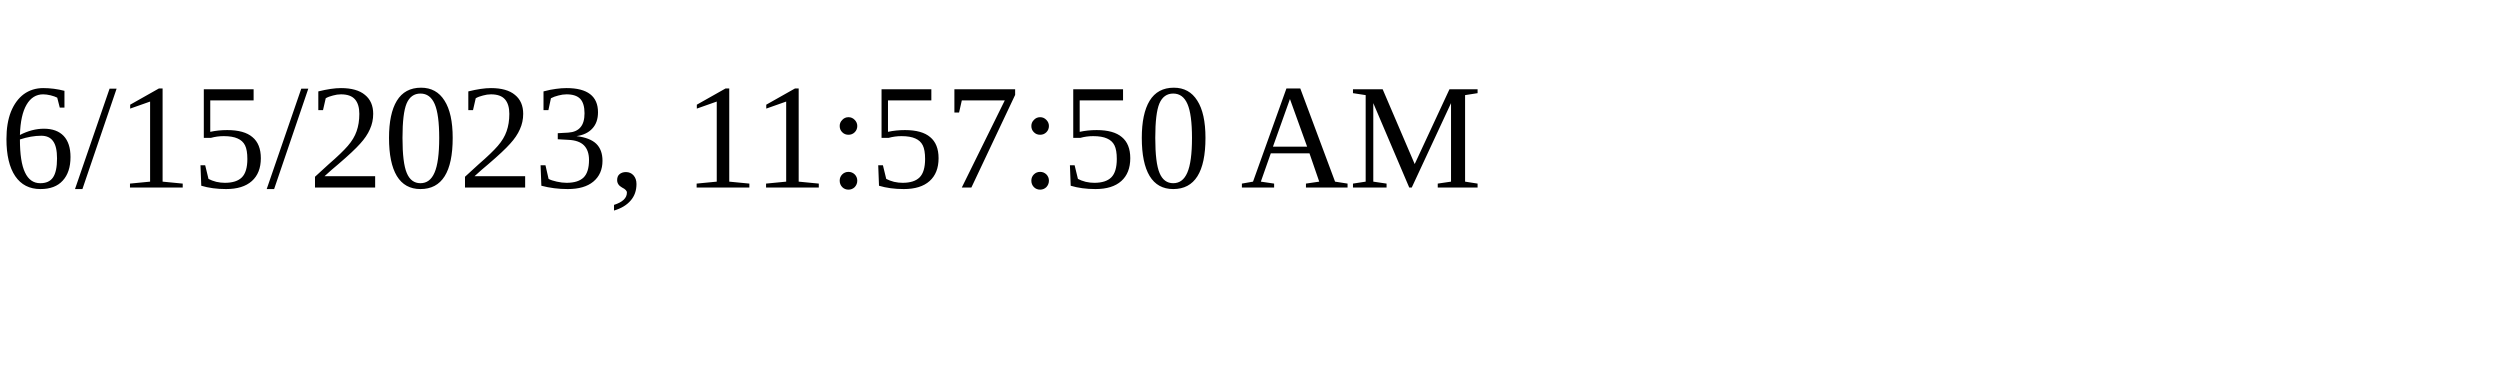
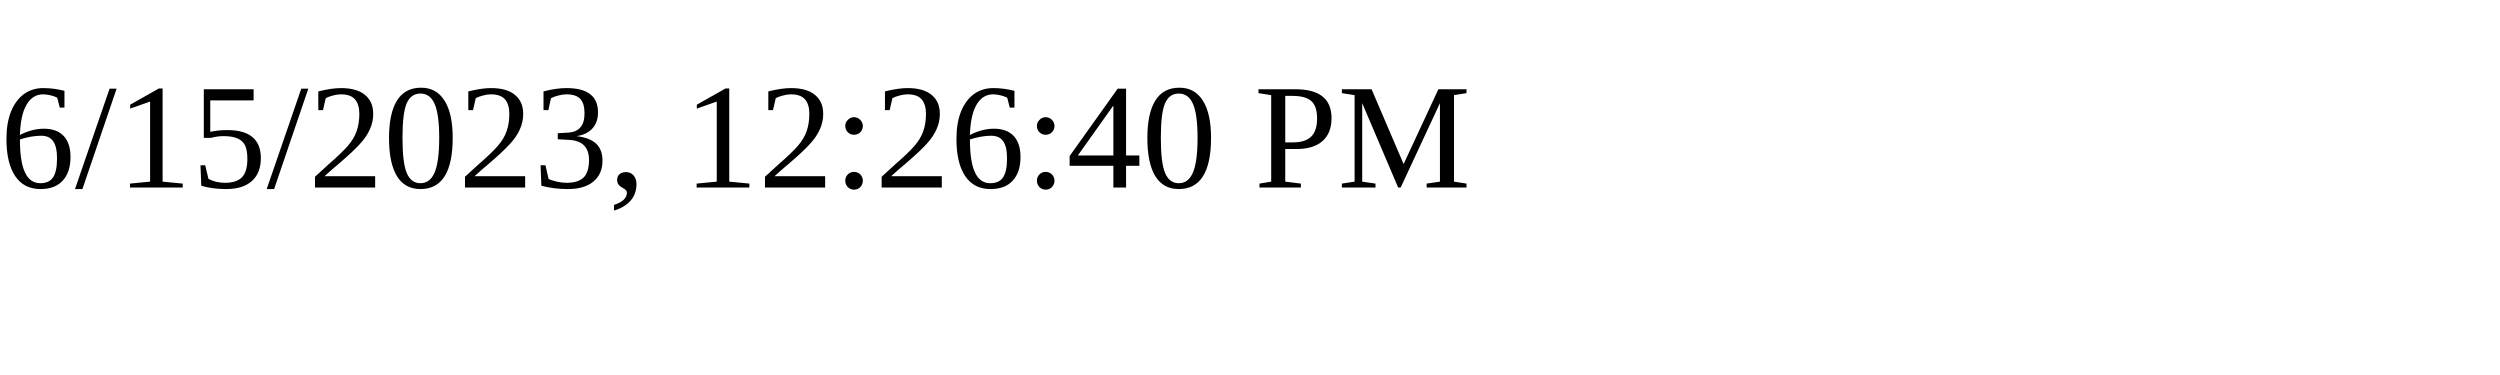
<svg xmlns="http://www.w3.org/2000/svg" height="30" width="200">
-   <text x="0" y="15">6/15/2023, 11:57:50 AM</text>
+   <text x="0" y="15">6/15/2023, 12:26:40 PM</text>
</svg>
